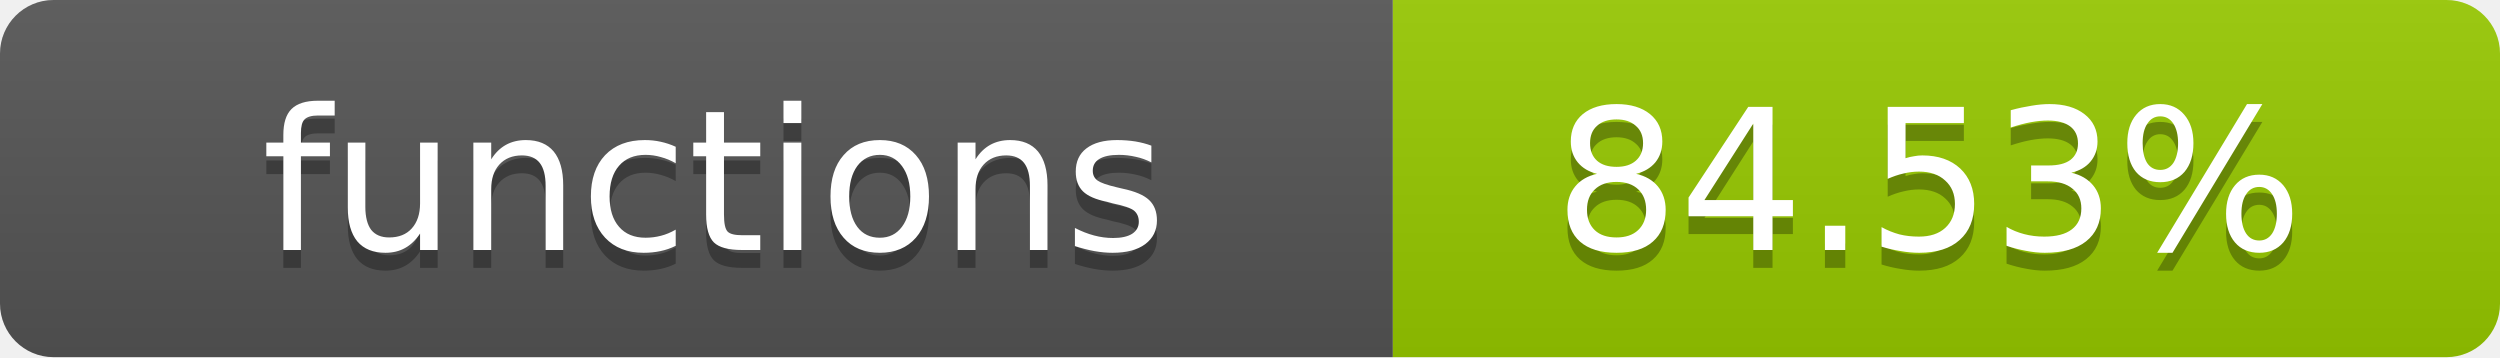
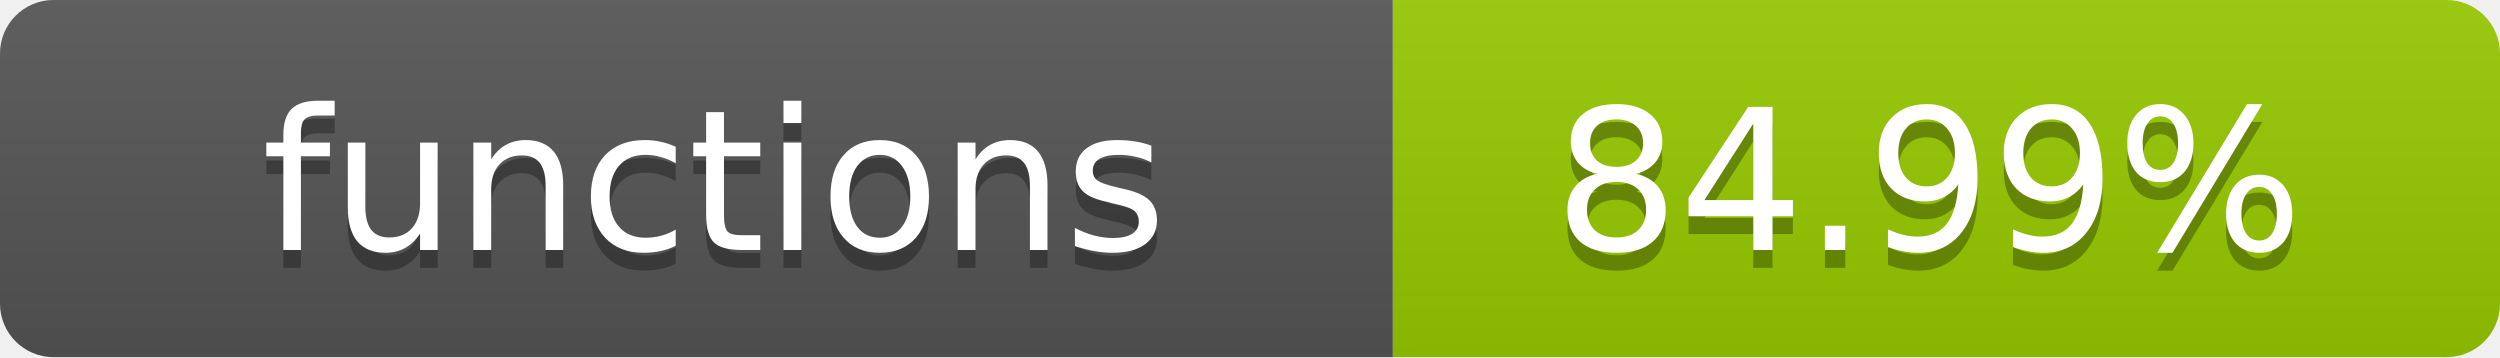
- <svg xmlns="http://www.w3.org/2000/svg" width="140" height="20" role="img" aria-label="functions: 84.53%">
+ <svg xmlns="http://www.w3.org/2000/svg" width="140" height="20" role="img" aria-label="functions: 84.99%">
  <linearGradient id="s" x2="0" y2="100%">
    <stop offset="0" stop-color="#bbb" stop-opacity=".1" />
    <stop offset="1" stop-opacity=".1" />
  </linearGradient>
  <clipPath id="r">
    <rect width="140" height="20" rx="3" fill="#fff" />
  </clipPath>
  <g clip-path="url(#r)">
    <rect width="78" height="20" fill="#555" />
    <rect x="78" width="62" height="20" fill="#97CA00" />
    <rect width="140" height="20" fill="url(#s)" />
  </g>
  <g fill="#fff" text-anchor="middle" font-family="Verdana,Geneva,DejaVu Sans,sans-serif" text-rendering="geometricPrecision" font-size="11">
    <text x="40" y="15" fill="#010101" fill-opacity=".3">functions</text>
    <text x="40" y="14">functions</text>
-     <text x="108" y="15" fill="#010101" fill-opacity=".3">84.53%</text>
-     <text x="108" y="14">84.53%</text>
+     <text x="108" y="15" fill="#010101" fill-opacity=".3">84.99%</text>
+     <text x="108" y="14">84.99%</text>
  </g>
</svg>
